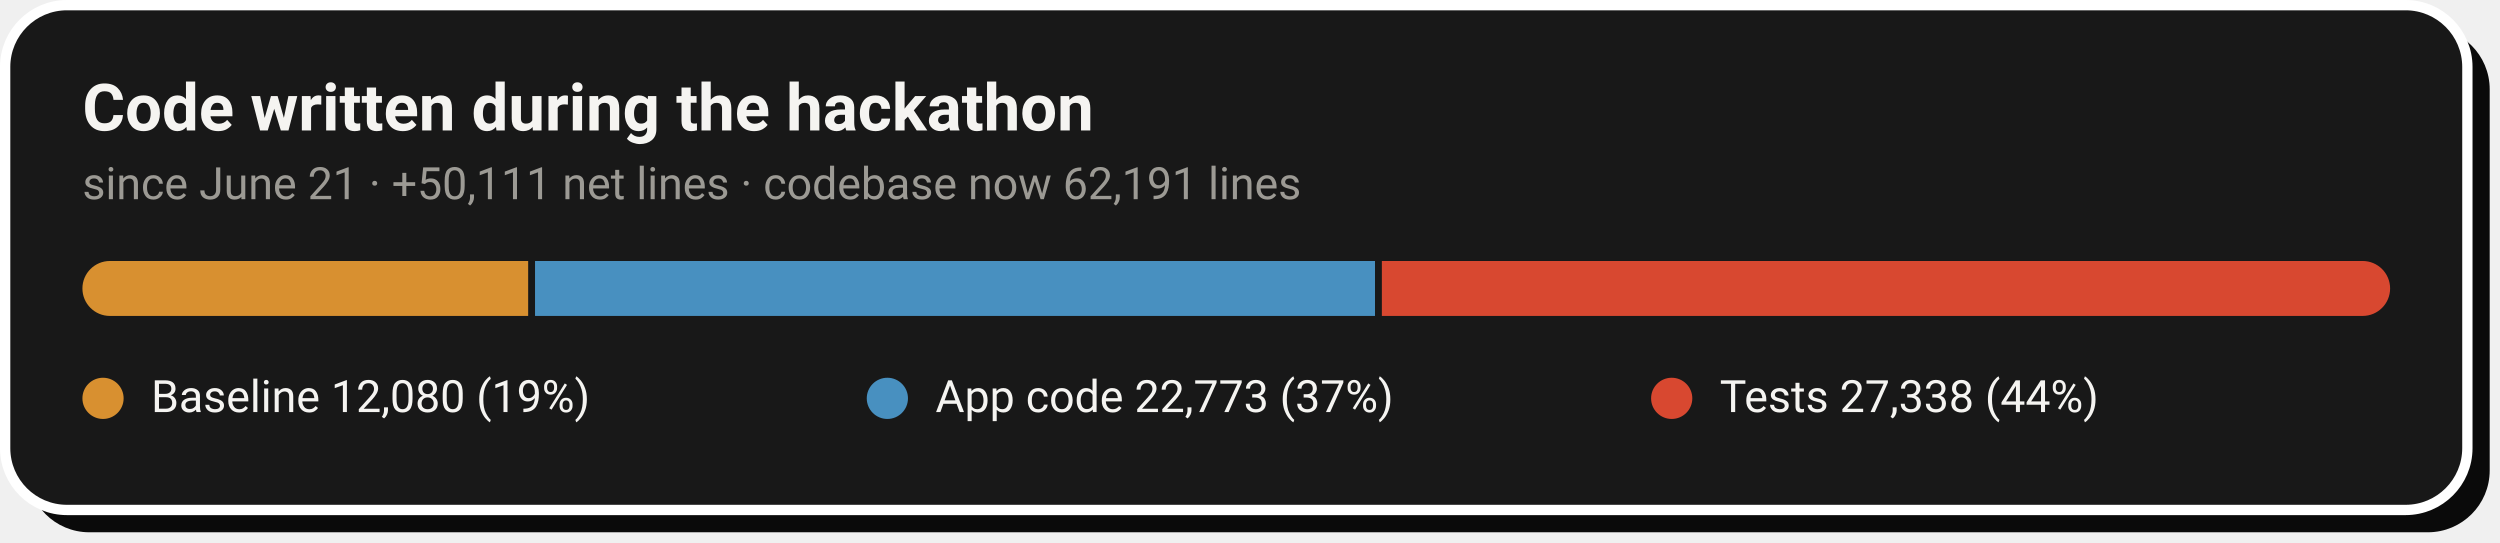
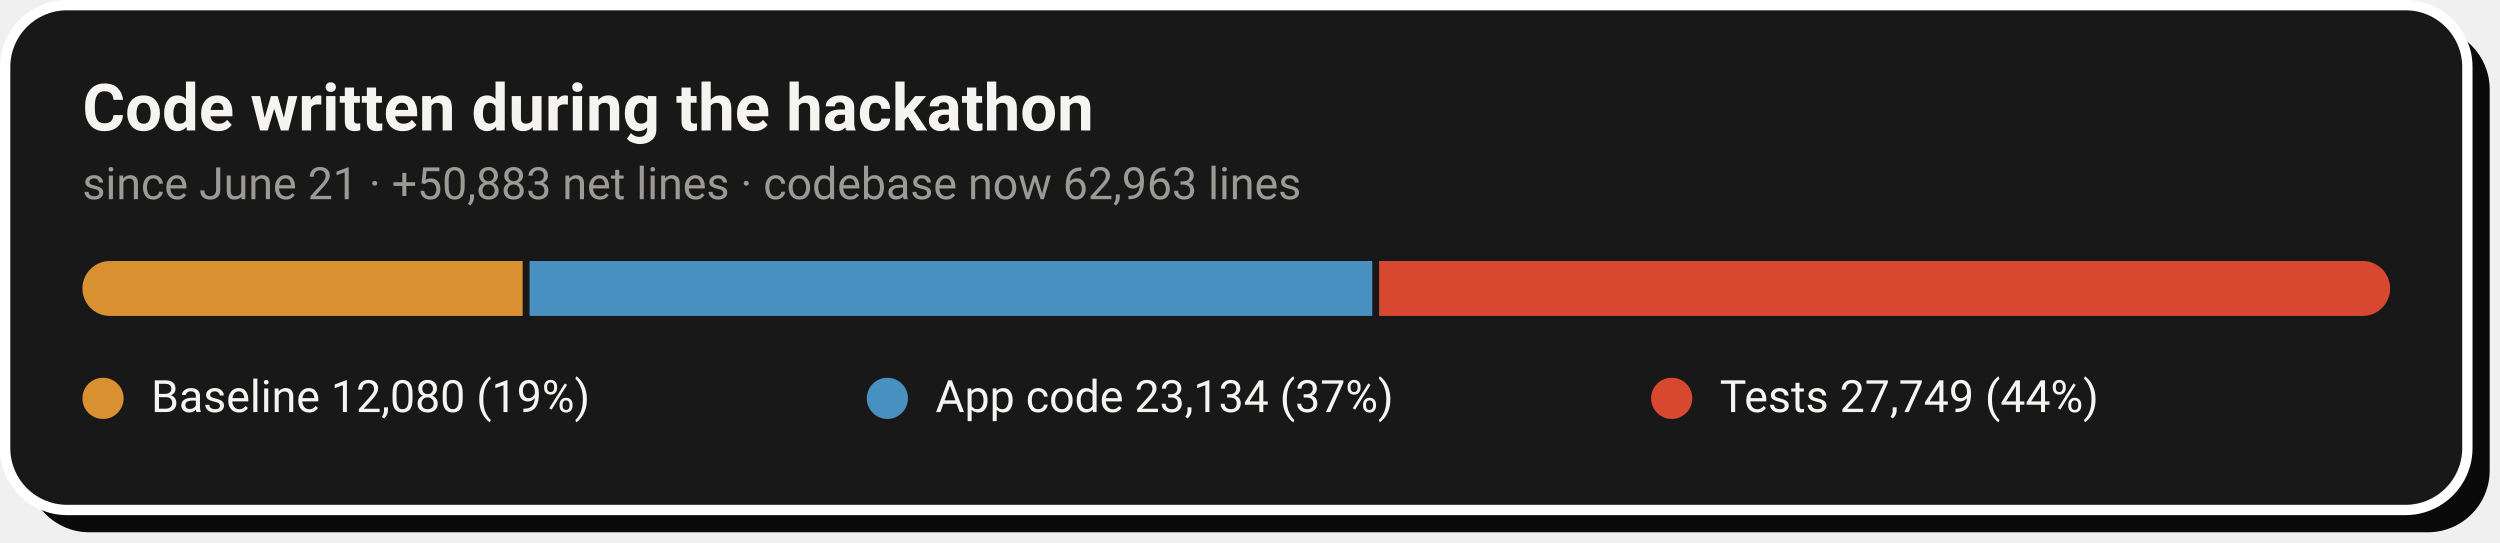
- <svg xmlns="http://www.w3.org/2000/svg" width="728" height="158" viewBox="0 0 728 158" role="img" aria-label="Code growth: 12,080 baseline lines, 22,773 application lines and 27,338 test lines added during the hackathon">
+ <svg xmlns="http://www.w3.org/2000/svg" width="728" height="158" viewBox="0 0 728 158" role="img" aria-label="Code growth: 12,080 baseline lines, 23,134 application lines and 27,749 test lines added during the hackathon">
  <rect x="8" y="8" width="717" height="147" rx="18" fill="#0A0A0A" />
  <rect x="1.5" y="1.5" width="717" height="147" rx="18" fill="#181818" stroke="#FFFFFF" stroke-width="3" />
  <text x="24" y="38" font-family="-apple-system,'Segoe UI',Roboto,Helvetica,Arial,sans-serif" font-size="19" font-weight="700" fill="#F5F4F1">Code written during the hackathon</text>
-   <text x="24" y="58" font-family="-apple-system,'Segoe UI',Roboto,Helvetica,Arial,sans-serif" font-size="13" fill="#9C9A94">since June 21 · +50,111 net lines · codebase now 62,191 lines</text>
+   <text x="24" y="58" font-family="-apple-system,'Segoe UI',Roboto,Helvetica,Arial,sans-serif" font-size="13" fill="#9C9A94">since June 21 · +50,883 net lines · codebase now 62,963 lines</text>
  <clipPath id="pill">
    <rect x="24" y="76" width="672" height="16" rx="8.0" />
  </clipPath>
  <g clip-path="url(#pill)">
-     <rect x="24.0" y="76" width="129.8" height="16" fill="#D89030" />
-     <rect x="155.8" y="76" width="244.6" height="16" fill="#4890C0" />
-     <rect x="402.4" y="76" width="293.6" height="16" fill="#D84830" />
+     <rect x="24.0" y="76" width="128.2" height="16" fill="#D89030" />
+     <rect x="154.2" y="76" width="245.4" height="16" fill="#4890C0" />
+     <rect x="401.6" y="76" width="294.4" height="16" fill="#D84830" />
  </g>
  <circle cx="30.0" cy="116" r="6" fill="#D89030" />
  <text x="44.0" y="120" font-family="-apple-system,'Segoe UI',Roboto,Helvetica,Arial,sans-serif" font-size="13" fill="#F5F4F1">Baseline  12,080 (19%)</text>
  <circle cx="258.4" cy="116" r="6" fill="#4890C0" />
-   <text x="272.4" y="120" font-family="-apple-system,'Segoe UI',Roboto,Helvetica,Arial,sans-serif" font-size="13" fill="#F5F4F1">App code  22,773 (37%)</text>
+   <text x="272.4" y="120" font-family="-apple-system,'Segoe UI',Roboto,Helvetica,Arial,sans-serif" font-size="13" fill="#F5F4F1">App code  23,134 (37%)</text>
  <circle cx="486.8" cy="116" r="6" fill="#D84830" />
-   <text x="500.8" y="120" font-family="-apple-system,'Segoe UI',Roboto,Helvetica,Arial,sans-serif" font-size="13" fill="#F5F4F1">Tests  27,338 (44%)</text>
+   <text x="500.8" y="120" font-family="-apple-system,'Segoe UI',Roboto,Helvetica,Arial,sans-serif" font-size="13" fill="#F5F4F1">Tests  27,749 (44%)</text>
</svg>
